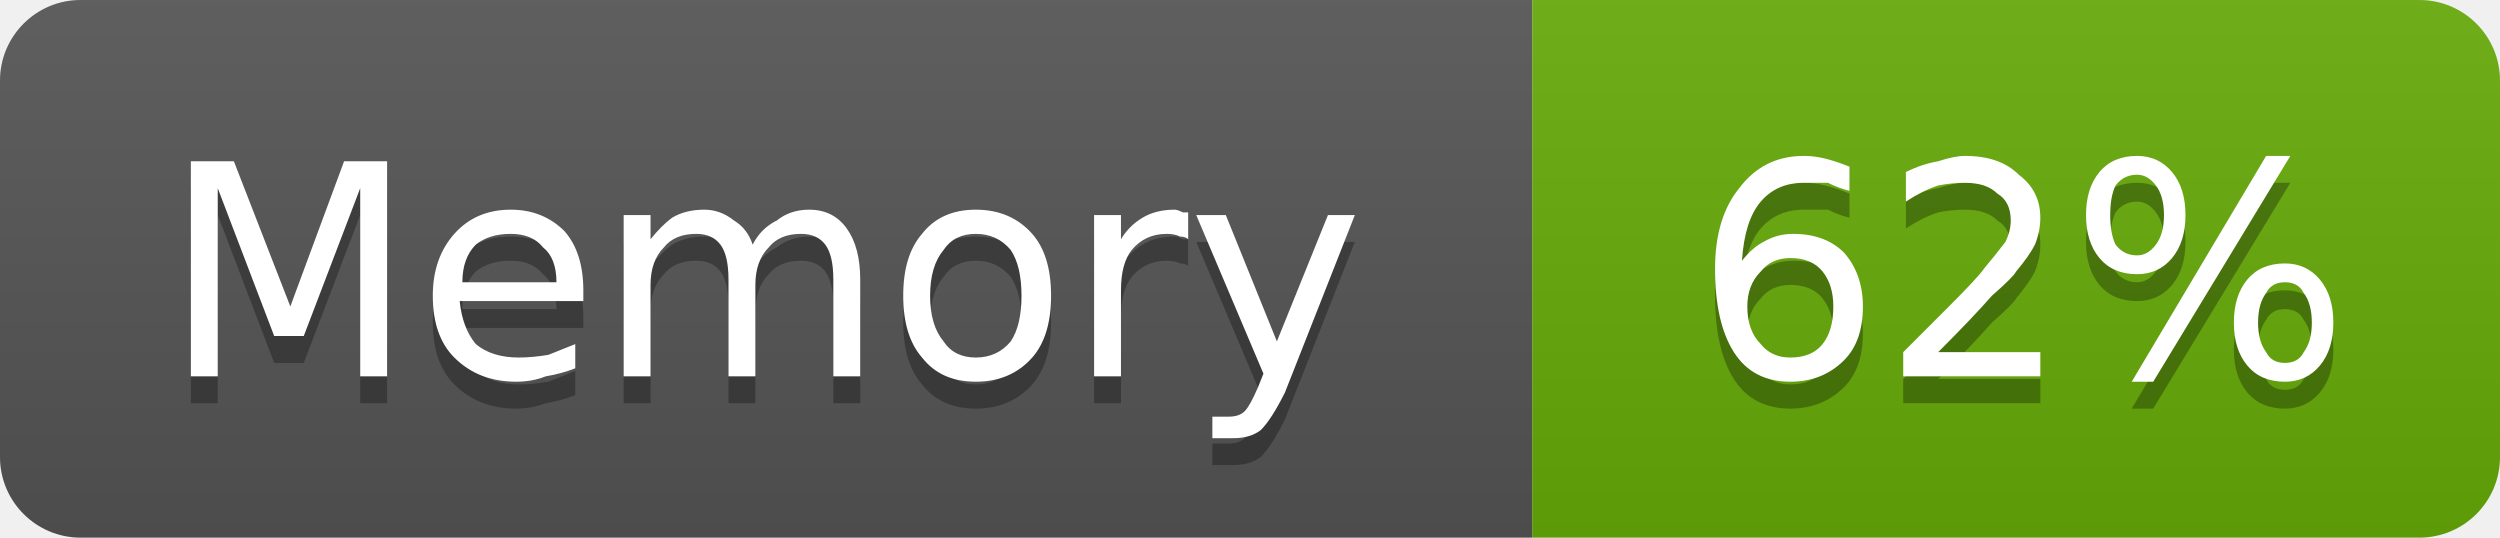
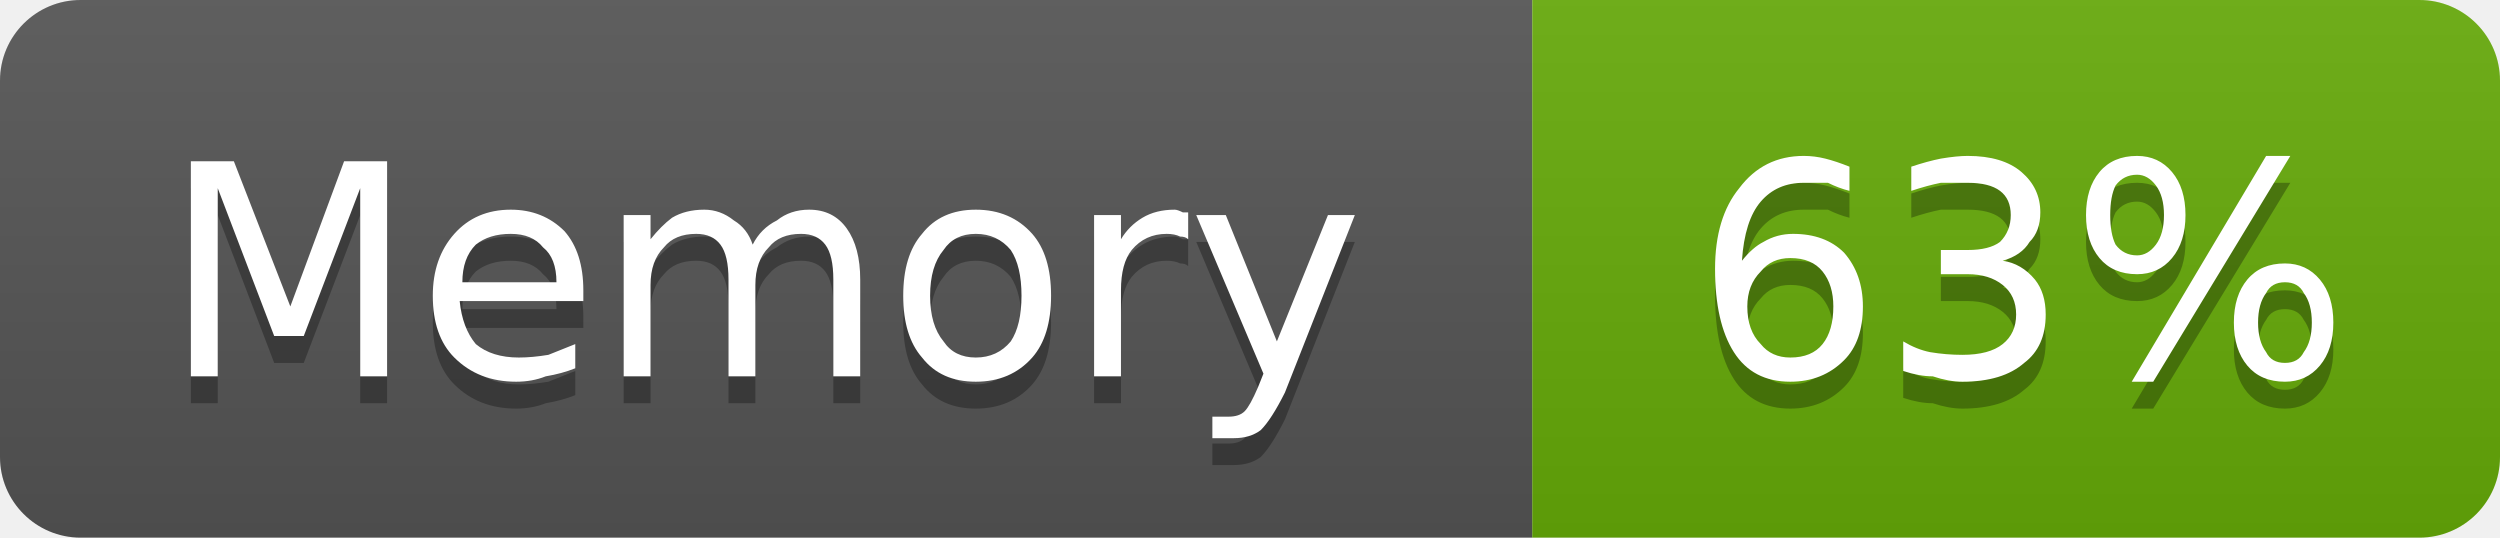
- <svg xmlns="http://www.w3.org/2000/svg" width="93" height="20" viewBox="0 0 93 20" role="img" aria-label="Memory: 62%">
+ <svg xmlns="http://www.w3.org/2000/svg" width="93" height="20" viewBox="0 0 93 20" role="img" aria-label="Memory: 63%">
  <linearGradient id="g-cluster_memory_usage" x2="0" y2="100%">
    <stop offset="0" stop-color="#bbb" stop-opacity=".1" />
    <stop offset="1" stop-opacity=".1" />
  </linearGradient>
  <clipPath id="r-cluster_memory_usage">
    <rect width="93" height="20" rx="3" fill="#fff" />
  </clipPath>
  <g clip-path="url(#r-cluster_memory_usage)">
    <rect width="57" height="20" fill="#555" />
    <rect x="57" width="36" height="20" fill="#67ac09" />
    <rect width="93" height="20" fill="url(#g-cluster_memory_usage)" />
    <path transform="translate(0 1)" fill="#010101" fill-opacity=".3" d="M7.1 6.0L8.7 6.0L10.8 11.4L12.8 6.0L14.4 6.0L14.4 14.0L13.4 14.0L13.4 7.0L11.3 12.5L10.2 12.5L8.1 7.0L8.1 14.0L7.1 14.0L7.1 6.0ZM21.7 10.8L21.7 11.2L17.1 11.2Q17.2 12.2 17.7 12.8Q18.3 13.3 19.3 13.3Q19.8 13.3 20.4 13.2Q20.9 13.0 21.4 12.8L21.4 13.7Q20.9 13.9 20.3 14.0Q19.8 14.2 19.2 14.2Q17.8 14.2 16.9 13.3Q16.1 12.5 16.1 11.0Q16.1 9.6 16.9 8.7Q17.7 7.8 19.0 7.8Q20.2 7.8 21.0 8.6Q21.7 9.4 21.7 10.8ZM20.7 10.5Q20.7 9.6 20.2 9.2Q19.8 8.7 19.0 8.7Q18.2 8.7 17.7 9.1Q17.2 9.6 17.2 10.5L20.7 10.5ZM28.0 9.1Q28.3 8.5 28.9 8.2Q29.4 7.8 30.1 7.8Q31.0 7.8 31.5 8.5Q32.0 9.2 32.0 10.4L32.0 14.0L31.0 14.0L31.0 10.4Q31.0 9.5 30.7 9.1Q30.4 8.7 29.8 8.7Q29.0 8.7 28.6 9.2Q28.1 9.7 28.1 10.6L28.1 14.0L27.1 14.0L27.1 10.4Q27.1 9.5 26.8 9.1Q26.5 8.7 25.9 8.7Q25.1 8.7 24.7 9.2Q24.2 9.7 24.2 10.6L24.2 14.0L23.2 14.0L23.2 8.0L24.2 8.0L24.2 8.9Q24.6 8.4 25.0 8.1Q25.5 7.8 26.2 7.8Q26.8 7.8 27.3 8.2Q27.8 8.5 28.0 9.1ZM36.3 8.7Q35.5 8.7 35.1 9.3Q34.6 9.9 34.6 11.0Q34.6 12.1 35.1 12.7Q35.5 13.3 36.3 13.3Q37.1 13.3 37.6 12.7Q38.0 12.1 38.0 11.0Q38.0 9.9 37.6 9.3Q37.1 8.7 36.3 8.7ZM36.3 7.8Q37.6 7.8 38.4 8.7Q39.1 9.5 39.1 11.0Q39.1 12.5 38.4 13.3Q37.6 14.2 36.3 14.2Q35.0 14.2 34.3 13.3Q33.6 12.5 33.6 11.0Q33.6 9.5 34.3 8.7Q35.0 7.8 36.3 7.8ZM44.2 8.9Q44.1 8.8 43.9 8.8Q43.7 8.7 43.4 8.7Q42.6 8.7 42.1 9.3Q41.7 9.8 41.7 10.8L41.7 14.0L40.7 14.0L40.7 8.0L41.7 8.0L41.7 8.9Q42.0 8.4 42.5 8.1Q43.0 7.8 43.7 7.8Q43.8 7.8 44.0 7.9Q44.1 7.9 44.2 7.9L44.2 8.9ZM47.8 14.6Q47.3 15.6 46.9 16.0Q46.5 16.3 45.9 16.3L45.1 16.3L45.1 15.5L45.7 15.5Q46.1 15.5 46.3 15.3Q46.5 15.1 46.8 14.4L47.0 13.9L44.5 8.0L45.6 8.0L47.5 12.7L49.4 8.0L50.4 8.0L47.8 14.6Z" />
    <path fill="#fff" d="M7.1 6.0L8.7 6.0L10.8 11.4L12.8 6.0L14.4 6.0L14.4 14.0L13.4 14.0L13.4 7.0L11.3 12.5L10.2 12.5L8.1 7.0L8.1 14.0L7.1 14.0L7.1 6.0ZM21.7 10.8L21.7 11.2L17.1 11.2Q17.2 12.2 17.7 12.8Q18.3 13.3 19.3 13.3Q19.8 13.3 20.4 13.2Q20.9 13.0 21.4 12.8L21.4 13.7Q20.9 13.9 20.3 14.0Q19.8 14.2 19.2 14.2Q17.8 14.2 16.9 13.3Q16.1 12.5 16.1 11.0Q16.1 9.6 16.9 8.7Q17.7 7.8 19.0 7.8Q20.2 7.8 21.0 8.6Q21.7 9.4 21.7 10.8ZM20.7 10.5Q20.7 9.6 20.2 9.2Q19.8 8.7 19.0 8.7Q18.2 8.7 17.7 9.1Q17.2 9.6 17.2 10.5L20.7 10.5ZM28.0 9.1Q28.3 8.5 28.9 8.2Q29.4 7.8 30.1 7.8Q31.0 7.8 31.5 8.5Q32.0 9.2 32.0 10.4L32.0 14.0L31.0 14.0L31.0 10.4Q31.0 9.5 30.7 9.1Q30.4 8.7 29.8 8.7Q29.0 8.7 28.6 9.2Q28.1 9.7 28.1 10.6L28.1 14.0L27.1 14.0L27.1 10.4Q27.1 9.5 26.8 9.1Q26.5 8.7 25.9 8.7Q25.1 8.7 24.7 9.2Q24.2 9.7 24.2 10.6L24.2 14.0L23.2 14.0L23.2 8.0L24.2 8.0L24.2 8.9Q24.6 8.4 25.0 8.1Q25.5 7.8 26.2 7.8Q26.8 7.8 27.3 8.2Q27.8 8.5 28.0 9.1ZM36.3 8.7Q35.5 8.7 35.1 9.3Q34.6 9.9 34.6 11.0Q34.6 12.1 35.1 12.7Q35.5 13.3 36.3 13.3Q37.1 13.3 37.6 12.7Q38.0 12.1 38.0 11.0Q38.0 9.9 37.6 9.3Q37.1 8.7 36.3 8.7ZM36.3 7.8Q37.6 7.8 38.4 8.7Q39.1 9.5 39.1 11.0Q39.1 12.5 38.4 13.3Q37.6 14.2 36.3 14.2Q35.0 14.2 34.3 13.3Q33.6 12.5 33.6 11.0Q33.6 9.5 34.3 8.7Q35.0 7.8 36.3 7.8ZM44.2 8.9Q44.1 8.8 43.9 8.8Q43.7 8.7 43.4 8.7Q42.6 8.7 42.1 9.3Q41.7 9.8 41.7 10.8L41.7 14.0L40.7 14.0L40.7 8.0L41.7 8.0L41.7 8.9Q42.0 8.4 42.5 8.1Q43.0 7.8 43.7 7.8Q43.8 7.8 44.0 7.9Q44.1 7.9 44.2 7.9L44.2 8.9ZM47.8 14.6Q47.3 15.6 46.9 16.0Q46.5 16.3 45.9 16.3L45.1 16.3L45.1 15.5L45.7 15.5Q46.1 15.5 46.3 15.3Q46.5 15.1 46.8 14.4L47.0 13.9L44.5 8.0L45.6 8.0L47.5 12.7L49.4 8.0L50.4 8.0L47.8 14.6Z" />
-     <path transform="translate(0 1)" fill="#010101" fill-opacity=".3" d="M66.6 9.6Q65.9 9.6 65.5 10.1Q65.0 10.6 65.0 11.4Q65.0 12.3 65.5 12.8Q65.9 13.3 66.6 13.3Q67.4 13.3 67.8 12.8Q68.2 12.3 68.2 11.4Q68.2 10.6 67.8 10.1Q67.4 9.6 66.6 9.6ZM68.8 6.2L68.8 7.1Q68.4 7.0 68.0 6.8Q67.5 6.8 67.1 6.8Q66.1 6.8 65.5 7.5Q64.9 8.2 64.8 9.7Q65.2 9.2 65.6 9.0Q66.1 8.7 66.7 8.7Q67.9 8.7 68.6 9.4Q69.3 10.2 69.3 11.4Q69.3 12.7 68.6 13.4Q67.8 14.2 66.6 14.2Q65.2 14.2 64.5 13.1Q63.8 12.0 63.8 10.0Q63.8 8.1 64.7 7.0Q65.6 5.8 67.1 5.8Q67.5 5.8 67.9 5.9Q68.3 6.0 68.8 6.2ZM72.1 13.1L75.9 13.1L75.9 14.0L70.8 14.0L70.8 13.1Q71.4 12.5 72.5 11.4Q73.6 10.3 73.8 10.0Q74.3 9.4 74.6 9.0Q74.8 8.6 74.8 8.2Q74.8 7.5 74.3 7.2Q73.9 6.8 73.1 6.8Q72.6 6.8 72.1 6.9Q71.5 7.1 70.9 7.5L70.9 6.4Q71.5 6.1 72.1 6.0Q72.7 5.8 73.1 5.8Q74.4 5.8 75.1 6.5Q75.9 7.1 75.9 8.1Q75.9 8.6 75.7 9.1Q75.5 9.5 75.0 10.1Q74.9 10.3 74.1 11.0Q73.4 11.8 72.1 13.1ZM85.0 10.5Q84.5 10.5 84.3 10.9Q84.0 11.3 84.0 12.0Q84.0 12.7 84.3 13.1Q84.5 13.5 85.0 13.5Q85.5 13.5 85.7 13.1Q86.0 12.7 86.0 12.0Q86.0 11.3 85.7 10.9Q85.5 10.5 85.0 10.5ZM85.0 9.8Q85.8 9.8 86.3 10.4Q86.8 11.0 86.8 12.0Q86.8 13.0 86.3 13.6Q85.8 14.2 85.0 14.2Q84.1 14.2 83.6 13.6Q83.1 13.0 83.1 12.0Q83.1 11.0 83.6 10.4Q84.1 9.8 85.0 9.8ZM79.5 6.5Q79.0 6.5 78.7 6.9Q78.5 7.3 78.5 8.0Q78.5 8.7 78.7 9.1Q79.0 9.5 79.5 9.5Q79.9 9.5 80.2 9.1Q80.5 8.7 80.5 8.0Q80.5 7.3 80.2 6.9Q79.9 6.5 79.5 6.5ZM84.3 5.8L85.2 5.8L80.1 14.2L79.3 14.2L84.3 5.8ZM79.5 5.8Q80.3 5.8 80.8 6.4Q81.3 7.0 81.3 8.0Q81.3 9.0 80.8 9.6Q80.3 10.2 79.5 10.2Q78.6 10.2 78.1 9.6Q77.6 9.0 77.6 8.0Q77.6 7.0 78.1 6.4Q78.6 5.8 79.5 5.8Z" />
-     <path fill="#fff" d="M66.6 9.6Q65.9 9.6 65.5 10.1Q65.0 10.6 65.0 11.4Q65.0 12.3 65.5 12.8Q65.9 13.3 66.6 13.3Q67.4 13.3 67.8 12.8Q68.2 12.3 68.2 11.4Q68.2 10.6 67.8 10.1Q67.4 9.6 66.6 9.6ZM68.8 6.2L68.8 7.1Q68.4 7.0 68.0 6.8Q67.5 6.8 67.1 6.8Q66.1 6.8 65.5 7.5Q64.9 8.2 64.8 9.7Q65.2 9.2 65.6 9.0Q66.1 8.7 66.7 8.7Q67.9 8.7 68.6 9.4Q69.3 10.2 69.3 11.4Q69.3 12.7 68.6 13.4Q67.8 14.2 66.6 14.2Q65.2 14.2 64.5 13.1Q63.8 12.0 63.8 10.0Q63.8 8.1 64.7 7.0Q65.6 5.8 67.1 5.8Q67.5 5.8 67.9 5.9Q68.3 6.0 68.8 6.2ZM72.1 13.1L75.9 13.1L75.9 14.0L70.8 14.0L70.8 13.1Q71.4 12.5 72.5 11.4Q73.6 10.3 73.8 10.0Q74.3 9.4 74.6 9.0Q74.8 8.6 74.8 8.2Q74.8 7.5 74.3 7.2Q73.9 6.8 73.1 6.8Q72.6 6.8 72.1 6.9Q71.5 7.1 70.9 7.5L70.9 6.4Q71.5 6.1 72.1 6.0Q72.7 5.8 73.1 5.8Q74.4 5.8 75.1 6.5Q75.9 7.1 75.9 8.1Q75.9 8.6 75.7 9.1Q75.5 9.5 75.0 10.1Q74.9 10.3 74.1 11.0Q73.4 11.8 72.1 13.1ZM85.0 10.5Q84.5 10.5 84.3 10.9Q84.0 11.3 84.0 12.0Q84.0 12.7 84.3 13.1Q84.5 13.5 85.0 13.5Q85.5 13.5 85.7 13.1Q86.0 12.7 86.0 12.0Q86.0 11.3 85.7 10.9Q85.5 10.5 85.0 10.5ZM85.0 9.8Q85.8 9.8 86.3 10.4Q86.8 11.0 86.8 12.0Q86.8 13.0 86.3 13.6Q85.8 14.2 85.0 14.2Q84.1 14.2 83.6 13.6Q83.1 13.0 83.1 12.0Q83.1 11.0 83.6 10.4Q84.1 9.8 85.0 9.8ZM79.5 6.5Q79.0 6.5 78.7 6.9Q78.5 7.3 78.5 8.0Q78.5 8.7 78.7 9.1Q79.0 9.5 79.5 9.5Q79.9 9.5 80.2 9.1Q80.5 8.7 80.5 8.0Q80.5 7.3 80.2 6.9Q79.9 6.5 79.5 6.5ZM84.3 5.8L85.2 5.8L80.1 14.2L79.3 14.2L84.3 5.8ZM79.5 5.8Q80.3 5.8 80.8 6.4Q81.3 7.0 81.3 8.0Q81.3 9.0 80.8 9.6Q80.3 10.2 79.5 10.2Q78.6 10.2 78.1 9.6Q77.6 9.0 77.6 8.0Q77.6 7.0 78.1 6.4Q78.6 5.8 79.5 5.8Z" />
+     <path transform="translate(0 1)" fill="#010101" fill-opacity=".3" d="M66.6 9.6Q65.9 9.6 65.5 10.1Q65.0 10.6 65.0 11.4Q65.0 12.3 65.5 12.8Q65.9 13.3 66.6 13.3Q67.4 13.3 67.8 12.8Q68.2 12.3 68.2 11.4Q68.2 10.6 67.8 10.1Q67.4 9.6 66.6 9.6ZM68.8 6.2L68.8 7.1Q68.4 7.0 68.0 6.8Q67.5 6.8 67.1 6.8Q66.1 6.8 65.5 7.5Q64.9 8.2 64.8 9.7Q65.2 9.2 65.6 9.0Q66.1 8.7 66.7 8.7Q67.9 8.7 68.6 9.4Q69.3 10.2 69.3 11.4Q69.3 12.7 68.6 13.4Q67.8 14.2 66.6 14.2Q65.2 14.2 64.5 13.1Q63.8 12.0 63.8 10.0Q63.8 8.1 64.7 7.0Q65.6 5.8 67.1 5.8Q67.5 5.8 67.9 5.9Q68.3 6.0 68.8 6.2ZM74.5 9.7Q75.2 9.8 75.7 10.4Q76.1 10.9 76.1 11.7Q76.1 12.9 75.3 13.5Q74.5 14.2 73.0 14.2Q72.5 14.2 71.9 14.0Q71.4 14.0 70.8 13.8L70.8 12.7Q71.3 13.0 71.8 13.1Q72.4 13.2 73.0 13.2Q74.0 13.2 74.5 12.8Q75.0 12.4 75.0 11.7Q75.0 11.0 74.5 10.6Q74.0 10.2 73.2 10.2L72.2 10.2L72.2 9.3L73.2 9.3Q74.0 9.3 74.4 9.0Q74.8 8.6 74.8 8.0Q74.8 7.4 74.4 7.1Q74.0 6.8 73.2 6.8Q72.7 6.8 72.2 6.8Q71.7 6.9 71.1 7.1L71.1 6.2Q71.7 6.0 72.2 5.9Q72.8 5.8 73.2 5.8Q74.5 5.8 75.2 6.4Q75.9 7.0 75.9 7.9Q75.9 8.6 75.5 9.0Q75.2 9.5 74.5 9.7ZM85.0 10.5Q84.5 10.5 84.3 10.9Q84.0 11.3 84.0 12.0Q84.0 12.7 84.3 13.1Q84.5 13.5 85.0 13.5Q85.5 13.5 85.7 13.1Q86.0 12.7 86.0 12.0Q86.0 11.3 85.7 10.9Q85.5 10.5 85.0 10.5ZM85.0 9.8Q85.8 9.8 86.3 10.4Q86.8 11.0 86.8 12.0Q86.8 13.0 86.3 13.6Q85.8 14.2 85.0 14.2Q84.1 14.2 83.6 13.6Q83.1 13.0 83.1 12.0Q83.1 11.0 83.6 10.4Q84.1 9.8 85.0 9.8ZM79.5 6.5Q79.0 6.5 78.7 6.9Q78.5 7.3 78.5 8.0Q78.5 8.7 78.7 9.1Q79.0 9.5 79.5 9.5Q79.9 9.5 80.2 9.1Q80.5 8.7 80.5 8.0Q80.5 7.3 80.2 6.9Q79.9 6.5 79.5 6.5ZM84.3 5.8L85.2 5.8L80.1 14.2L79.3 14.2L84.3 5.8ZM79.5 5.8Q80.3 5.8 80.8 6.4Q81.3 7.0 81.3 8.0Q81.3 9.0 80.8 9.6Q80.3 10.2 79.5 10.2Q78.6 10.2 78.1 9.6Q77.6 9.0 77.6 8.0Q77.6 7.0 78.1 6.4Q78.6 5.8 79.5 5.8Z" />
+     <path fill="#fff" d="M66.6 9.6Q65.9 9.6 65.5 10.1Q65.0 10.6 65.0 11.4Q65.0 12.3 65.5 12.8Q65.9 13.3 66.6 13.3Q67.4 13.3 67.8 12.8Q68.2 12.3 68.2 11.4Q68.2 10.6 67.8 10.1Q67.4 9.6 66.6 9.6ZM68.8 6.2L68.8 7.1Q68.4 7.0 68.0 6.8Q67.5 6.8 67.1 6.8Q66.1 6.8 65.5 7.5Q64.9 8.2 64.8 9.7Q65.2 9.2 65.6 9.0Q66.1 8.7 66.7 8.7Q67.9 8.7 68.6 9.4Q69.3 10.2 69.3 11.4Q69.3 12.7 68.6 13.4Q67.8 14.2 66.6 14.2Q65.2 14.2 64.5 13.1Q63.8 12.0 63.8 10.0Q63.8 8.1 64.7 7.0Q65.6 5.8 67.1 5.8Q67.5 5.8 67.9 5.9Q68.3 6.0 68.8 6.2ZM74.5 9.7Q75.2 9.8 75.7 10.4Q76.1 10.9 76.1 11.7Q76.1 12.9 75.3 13.5Q74.5 14.2 73.0 14.2Q72.5 14.2 71.9 14.0Q71.4 14.0 70.8 13.8L70.8 12.7Q71.3 13.0 71.8 13.1Q72.4 13.2 73.0 13.2Q74.0 13.2 74.5 12.8Q75.0 12.4 75.0 11.7Q75.0 11.0 74.5 10.6Q74.0 10.2 73.2 10.2L72.2 10.2L72.2 9.3L73.2 9.3Q74.0 9.3 74.4 9.0Q74.8 8.6 74.8 8.0Q74.8 7.4 74.4 7.1Q74.0 6.8 73.2 6.8Q72.7 6.8 72.2 6.8Q71.7 6.9 71.1 7.1L71.1 6.2Q71.7 6.0 72.2 5.9Q72.8 5.8 73.2 5.8Q74.5 5.8 75.2 6.4Q75.9 7.0 75.9 7.9Q75.9 8.6 75.5 9.0Q75.2 9.5 74.5 9.7ZM85.0 10.5Q84.5 10.5 84.3 10.9Q84.0 11.3 84.0 12.0Q84.0 12.7 84.3 13.1Q84.5 13.5 85.0 13.5Q85.5 13.5 85.7 13.1Q86.0 12.7 86.0 12.0Q86.0 11.3 85.7 10.9Q85.5 10.5 85.0 10.5ZM85.0 9.8Q85.8 9.8 86.3 10.4Q86.8 11.0 86.8 12.0Q86.8 13.0 86.3 13.6Q85.8 14.2 85.0 14.2Q84.1 14.2 83.6 13.6Q83.1 13.0 83.1 12.0Q83.1 11.0 83.6 10.4Q84.1 9.8 85.0 9.8ZM79.5 6.5Q79.0 6.5 78.7 6.9Q78.5 7.3 78.5 8.0Q78.5 8.7 78.7 9.1Q79.0 9.5 79.5 9.5Q79.9 9.5 80.2 9.1Q80.5 8.7 80.5 8.0Q80.5 7.3 80.2 6.9Q79.9 6.5 79.5 6.5ZM84.3 5.8L85.2 5.8L80.1 14.2L79.3 14.2L84.3 5.8ZM79.5 5.8Q80.3 5.8 80.8 6.4Q81.3 7.0 81.3 8.0Q81.3 9.0 80.8 9.6Q80.3 10.2 79.5 10.2Q78.6 10.2 78.1 9.6Q77.6 9.0 77.6 8.0Q77.6 7.0 78.1 6.4Q78.6 5.8 79.5 5.8Z" />
  </g>
</svg>
